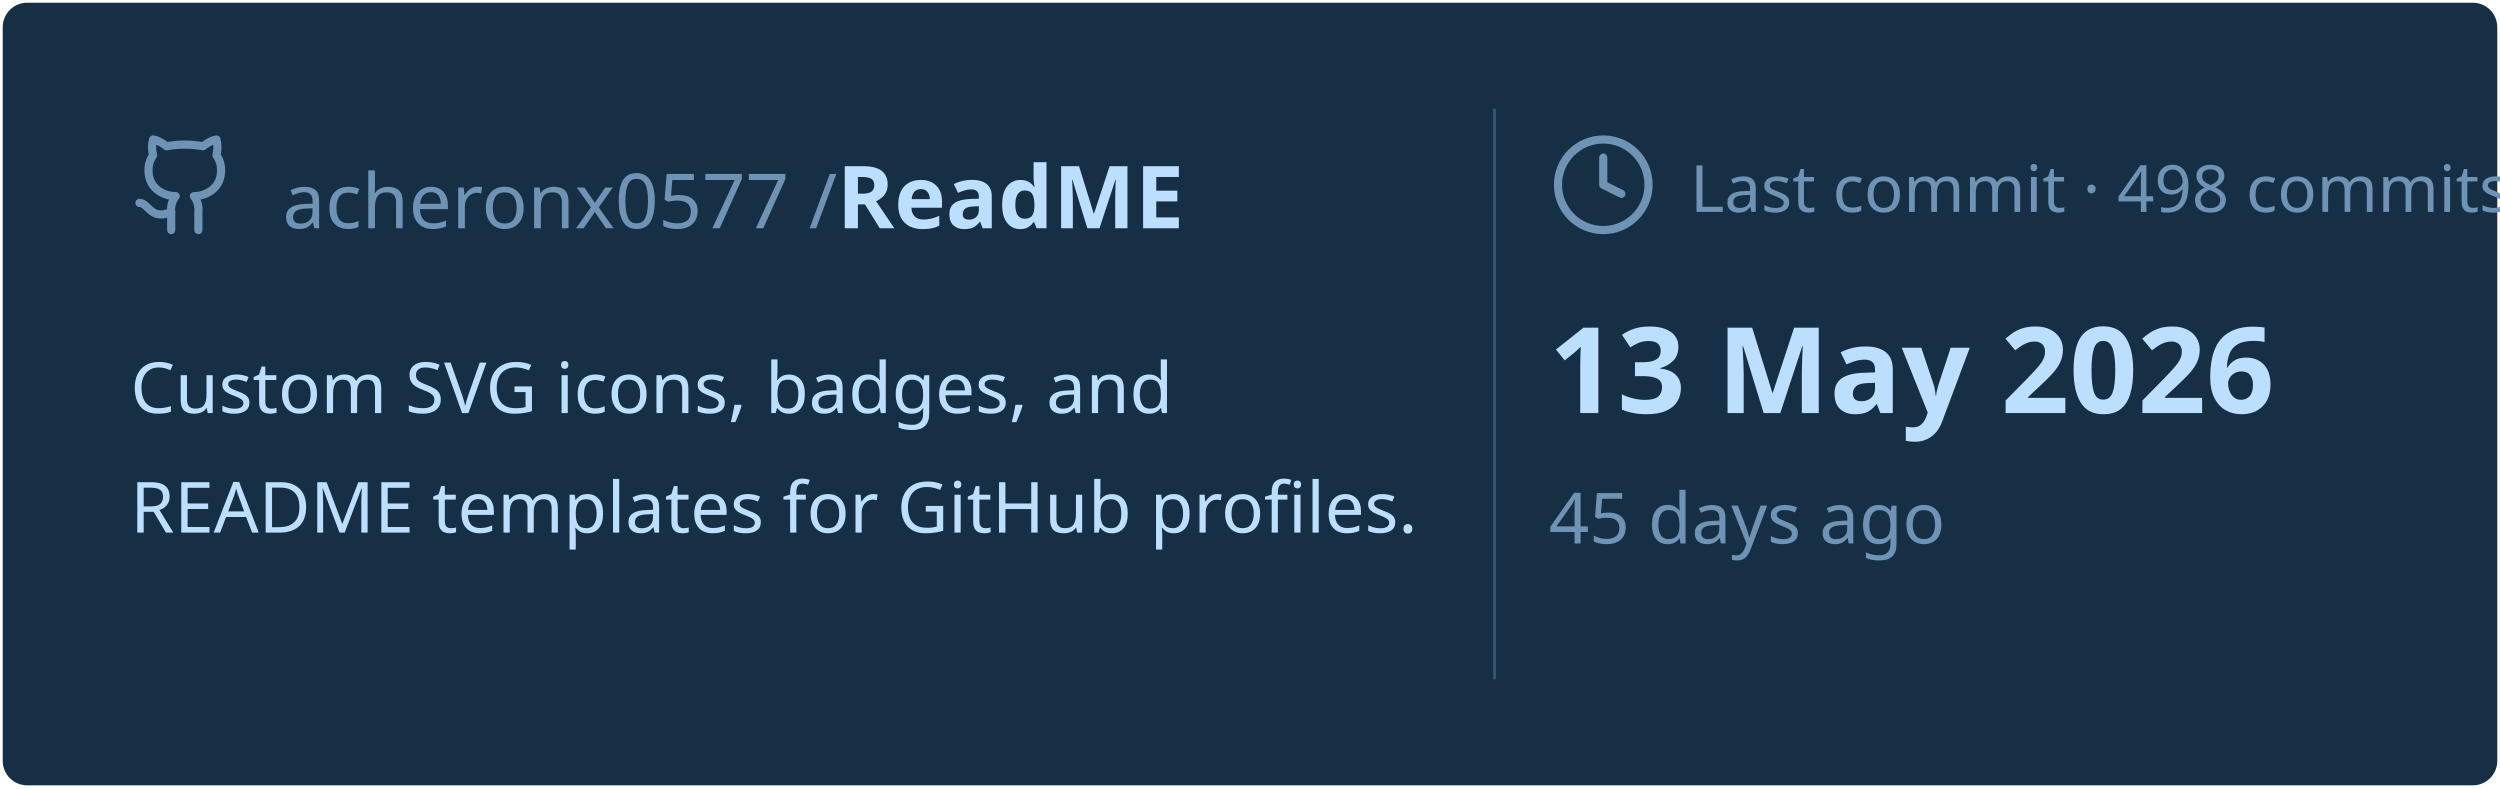
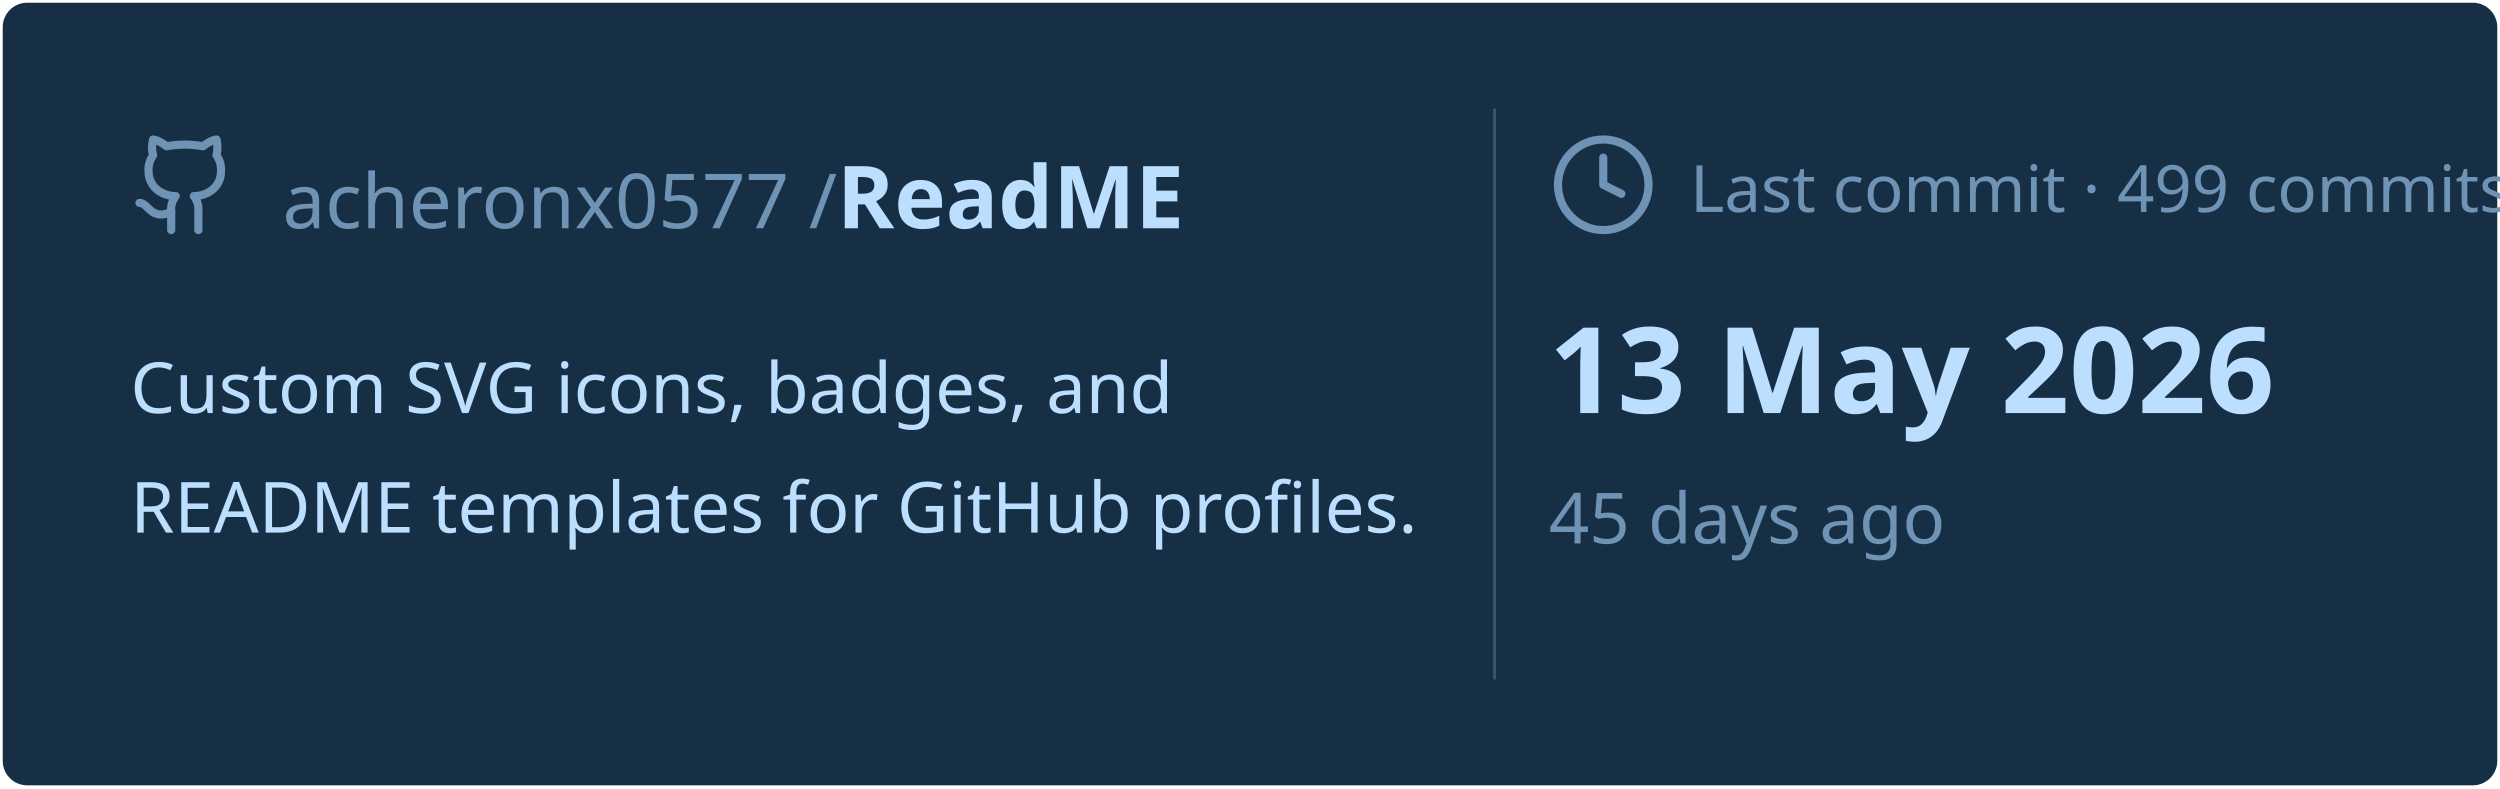
<svg xmlns="http://www.w3.org/2000/svg" viewBox="0 0 460 145" width="460px" height="145px">
  <rect stroke="#000000" stroke-opacity="0" fill="#172F45" rx="4.5" x="0.5" y="0.5" width="459" height="144" />
  <g transform="translate(24, 42)">
    <svg x="0" y="-18" width="20" height="20" viewBox="0 0 24 24" fill="none" stroke="#6E93B5" stroke-width="1.8" stroke-linecap="round" stroke-linejoin="round">
      <path d="M15 22v-4a4.8 4.8 0 0 0-1-3.5c3 0 6-2 6-5.5.08-1.25-.27-2.48-1-3.5.28-1.15.28-2.35 0-3.5 0 0-1 0-3 1.5-2.64-.5-5.36-.5-8 0C6 2 5 2 5 2c-.3 1.15-.3 2.35 0 3.5A5.403 5.403 0 0 0 4 9c0 3.5 3 5.5 6 5.5-.39.49-.68 1.05-.85 1.65-.17.6-.22 1.23-.15 1.85v4" />
      <path d="M9 18c-4.51 2-5-2-7-2" />
    </svg>
    <text x="28" y="0" font-family="&quot;Segoe UI&quot;, Ubuntu, sans-serif" font-size="14" font-weight="400" fill="#6E93B5">acheronx0577 /</text>
    <text x="130" y="0" font-family="&quot;Segoe UI&quot;, Ubuntu, sans-serif" font-size="16" font-weight="700" fill="#BDDFFF">ReadME</text>
  </g>
  <text x="24" y="76" font-family="&quot;Segoe UI&quot;, Ubuntu, sans-serif" font-size="13" font-weight="400" fill="#BDDFFF">Custom SVG icons, badges, and</text>
  <text x="24" y="98" font-family="&quot;Segoe UI&quot;, Ubuntu, sans-serif" font-size="13" font-weight="400" fill="#BDDFFF">README templates for GitHub profiles.</text>
  <line x1="275" y1="20" x2="275" y2="125" stroke="#6E93B5" stroke-width="0.5" stroke-opacity="0.4" />
  <svg x="285" y="24" width="20" height="20" viewBox="0 0 24 24" fill="none" stroke="#6E93B5" stroke-width="1.8" stroke-linecap="round" stroke-linejoin="round">
    <circle cx="12" cy="12" r="10" />
    <polyline points="12 6 12 12 16 14" />
  </svg>
-   <text x="311" y="39" font-family="&quot;Segoe UI&quot;, Ubuntu, sans-serif" font-size="12" font-weight="400" fill="#6E93B5">Last commit · 498 commits</text>
+   <text x="311" y="39" font-family="&quot;Segoe UI&quot;, Ubuntu, sans-serif" font-size="12" font-weight="400" fill="#6E93B5">Last commit · 499 commits</text>
  <text x="285" y="76" font-family="&quot;Segoe UI&quot;, Ubuntu, sans-serif" font-size="22" font-weight="700" fill="#BDDFFF">13 May 2026</text>
  <text x="285" y="100" font-family="&quot;Segoe UI&quot;, Ubuntu, sans-serif" font-size="13" font-weight="400" fill="#6E93B5">45 days ago</text>
</svg>
